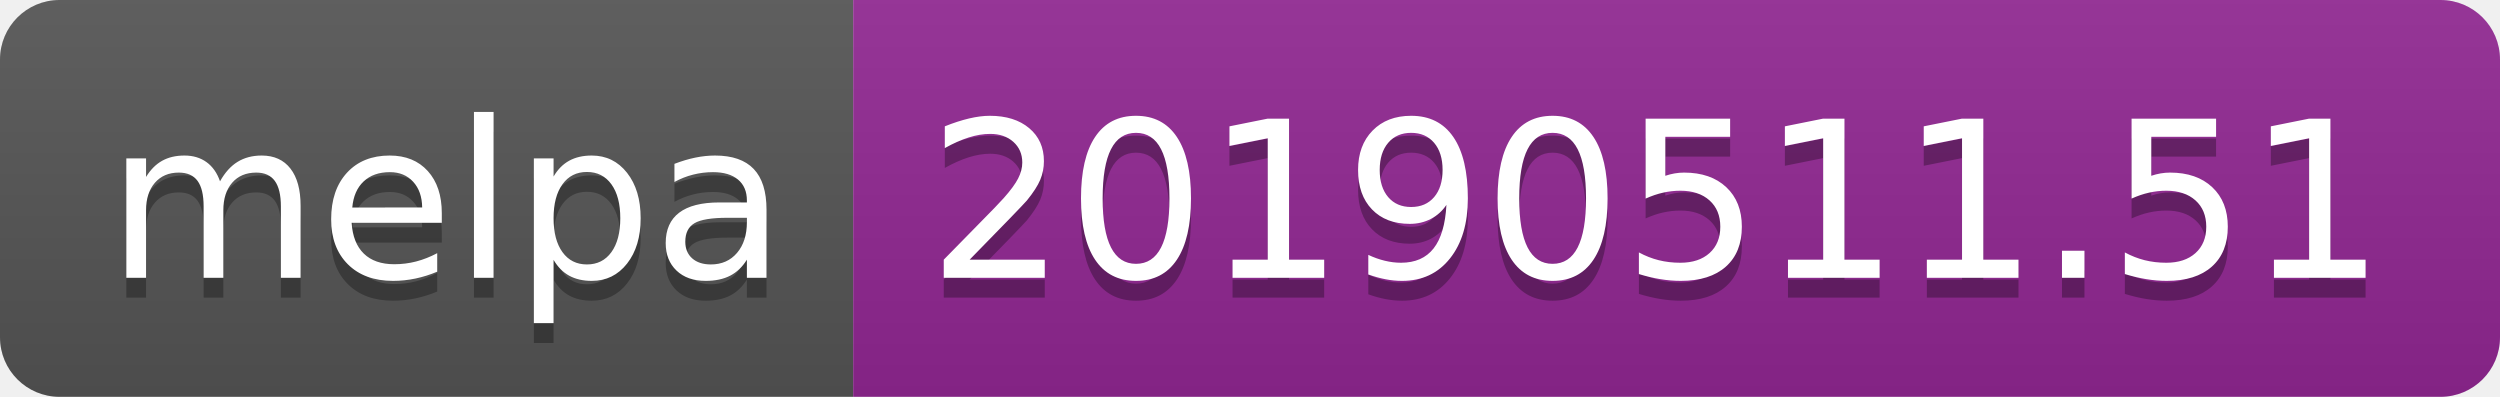
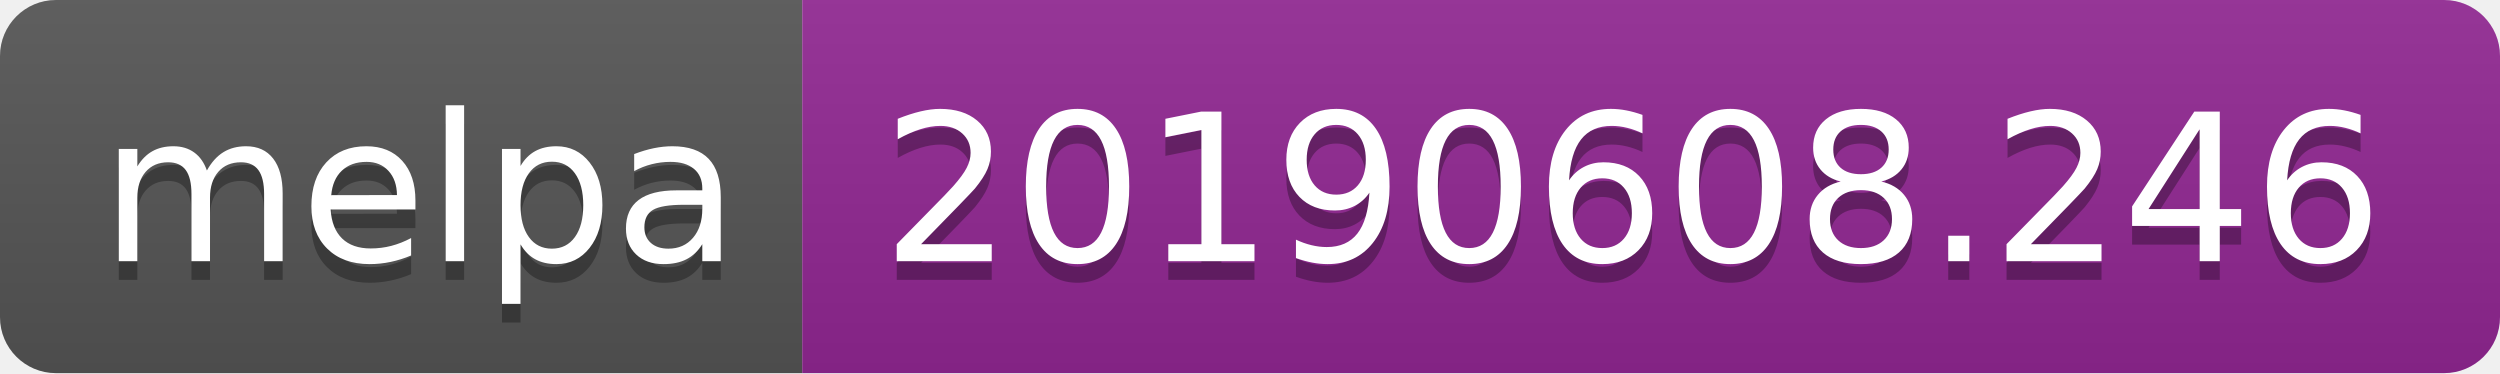
- <svg xmlns="http://www.w3.org/2000/svg" width="126" height="20">
+ <svg xmlns="http://www.w3.org/2000/svg" width="134" height="20">
  <linearGradient id="b" x2="0" y2="100%">
    <stop offset="0" stop-color="#bbb" stop-opacity=".1" />
    <stop offset="1" stop-opacity=".1" />
  </linearGradient>
  <clipPath id="a">
-     <rect width="126" height="20" rx="3" fill="#fff" />
+     <rect width="134" height="20" rx="3" fill="#fff" />
  </clipPath>
  <g clip-path="url(#a)">
    <path fill="#555" d="M0 0h43v20H0z" />
-     <path fill="#922793" d="M43 0h83v20H43z" />
-     <path fill="url(#b)" d="M0 0h126v20H0z" />
+     <path fill="#922793" d="M43 0h91v20H43z" />
+     <path fill="url(#b)" d="M0 0h134v20H0z" />
  </g>
  <g fill="#fff" text-anchor="middle" font-family="DejaVu Sans,Verdana,Geneva,sans-serif" font-size="110">
    <text x="225" y="150" fill="#010101" fill-opacity=".3" transform="scale(.1)" textLength="330">melpa</text>
    <text x="225" y="140" transform="scale(.1)" textLength="330">melpa</text>
-     <text x="835" y="150" fill="#010101" fill-opacity=".3" transform="scale(.1)" textLength="730">20190511.51</text>
-     <text x="835" y="140" transform="scale(.1)" textLength="730">20190511.51</text>
+     <text x="875" y="150" fill="#010101" fill-opacity=".3" transform="scale(.1)" textLength="810">20190608.246</text>
+     <text x="875" y="140" transform="scale(.1)" textLength="810">20190608.246</text>
  </g>
</svg>
